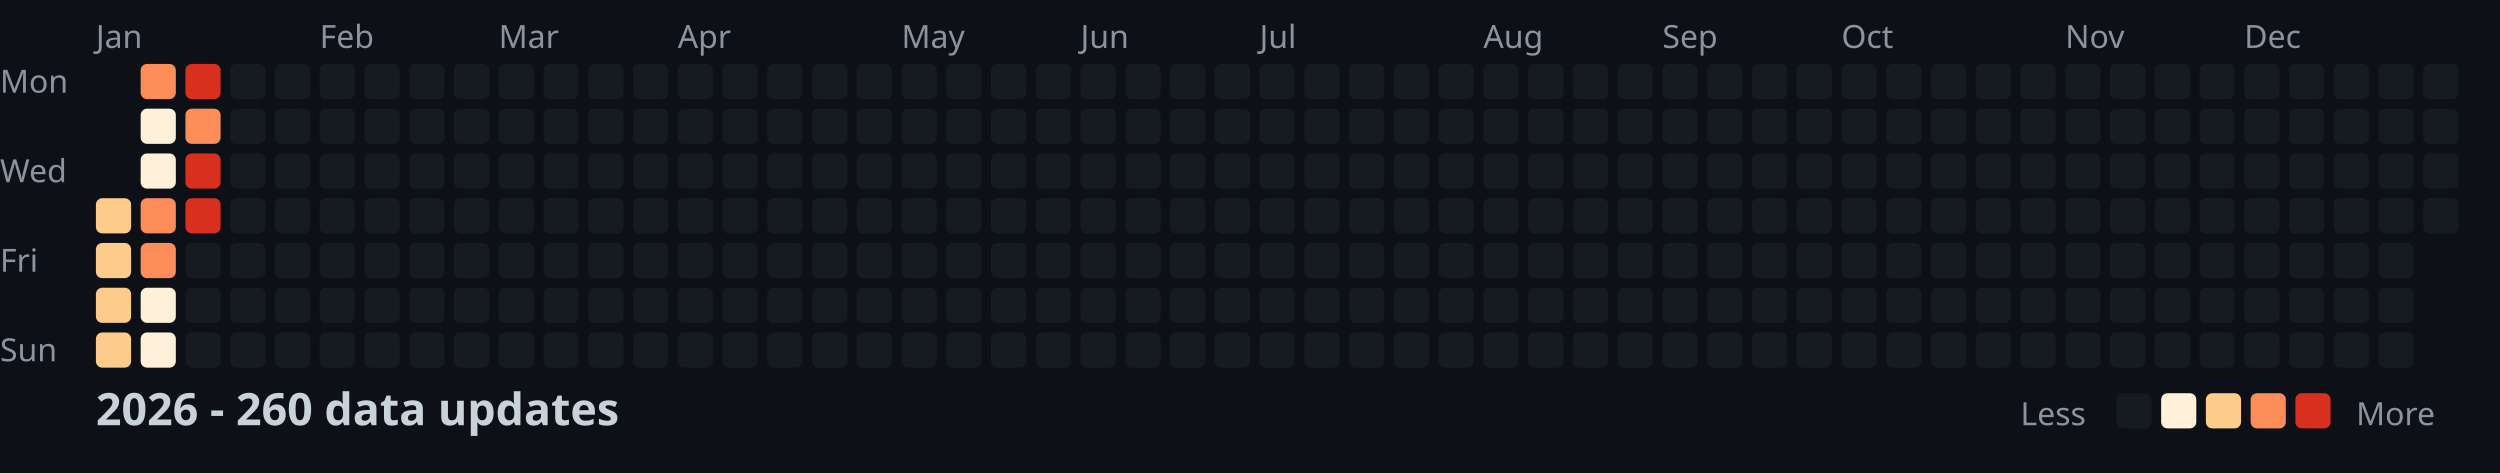
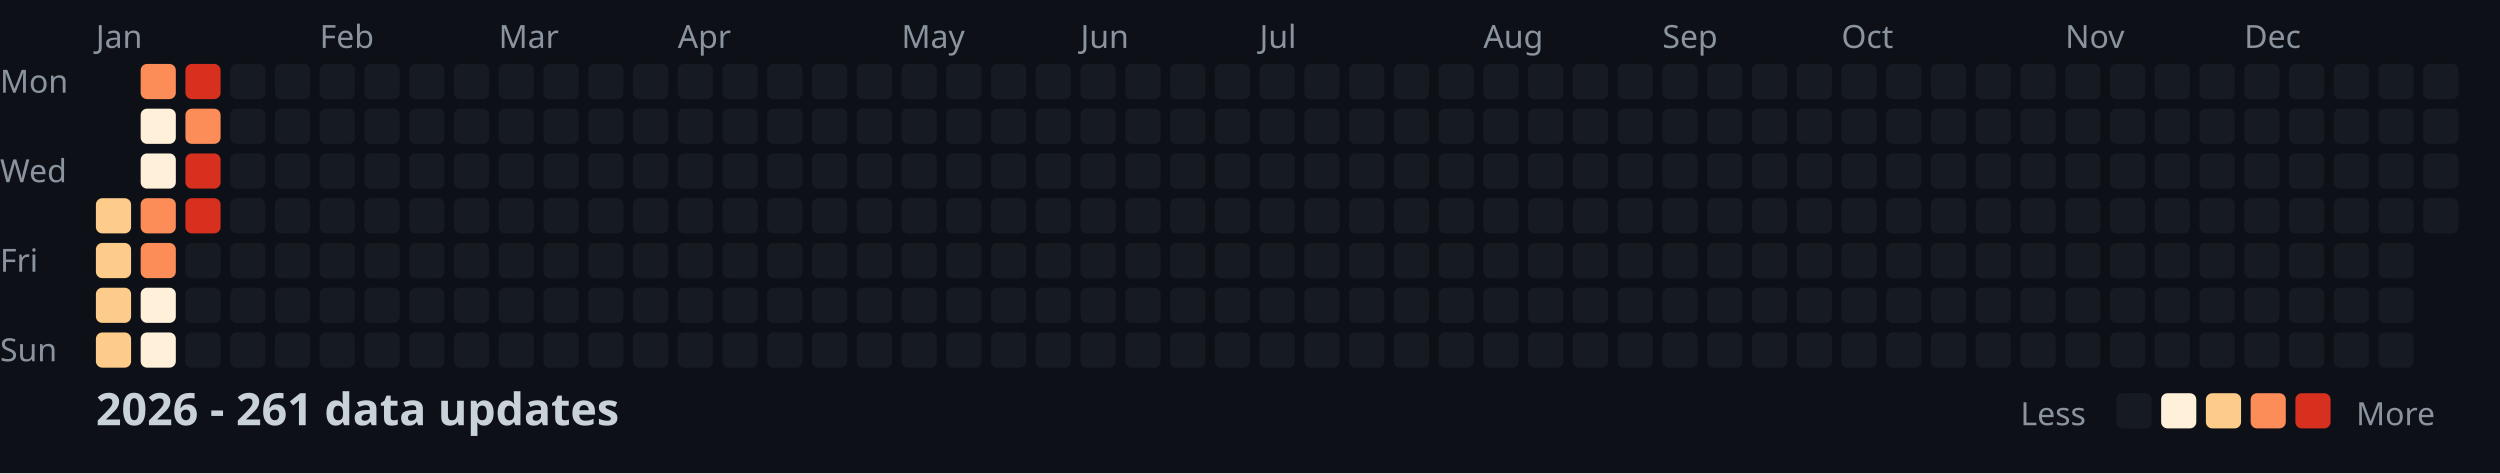
<svg xmlns="http://www.w3.org/2000/svg" width="782" height="148">
  <style>
    .month { font: 10px sans-serif; fill: #8b949e; }
    .day { font: 10px sans-serif; fill: #8b949e; }
    .title { font: bold 14px sans-serif; fill: #c9d1d9; }
    .legend { font: 10px sans-serif; fill: #8b949e; }
  </style>
  <rect width="100%" height="100%" fill="#0d1117" />
  <text x="0" y="29" class="day">Mon</text>
  <text x="0" y="57" class="day">Wed</text>
  <text x="0" y="85" class="day">Fri</text>
  <text x="0" y="113" class="day">Sun</text>
  <text x="30" y="15" class="month">Jan</text>
  <text x="100" y="15" class="month">Feb</text>
  <text x="156" y="15" class="month">Mar</text>
  <text x="212" y="15" class="month">Apr</text>
  <text x="282" y="15" class="month">May</text>
  <text x="338" y="15" class="month">Jun</text>
  <text x="394" y="15" class="month">Jul</text>
  <text x="464" y="15" class="month">Aug</text>
  <text x="520" y="15" class="month">Sep</text>
  <text x="576" y="15" class="month">Oct</text>
  <text x="646" y="15" class="month">Nov</text>
  <text x="702" y="15" class="month">Dec</text>
  <rect x="30" y="62" width="11" height="11" fill="#fdcc8a" rx="2" />
  <rect x="30" y="76" width="11" height="11" fill="#fdcc8a" rx="2" />
  <rect x="30" y="90" width="11" height="11" fill="#fdcc8a" rx="2" />
  <rect x="30" y="104" width="11" height="11" fill="#fdcc8a" rx="2" />
  <rect x="44" y="20" width="11" height="11" fill="#fc8d59" rx="2" />
  <rect x="44" y="34" width="11" height="11" fill="#fef0d9" rx="2" />
  <rect x="44" y="48" width="11" height="11" fill="#fef0d9" rx="2" />
  <rect x="44" y="62" width="11" height="11" fill="#fc8d59" rx="2" />
  <rect x="44" y="76" width="11" height="11" fill="#fc8d59" rx="2" />
  <rect x="44" y="90" width="11" height="11" fill="#fef0d9" rx="2" />
  <rect x="44" y="104" width="11" height="11" fill="#fef0d9" rx="2" />
  <rect x="58" y="20" width="11" height="11" fill="#d7301f" rx="2" />
  <rect x="58" y="34" width="11" height="11" fill="#fc8d59" rx="2" />
  <rect x="58" y="48" width="11" height="11" fill="#d7301f" rx="2" />
  <rect x="58" y="62" width="11" height="11" fill="#d7301f" rx="2" />
  <rect x="58" y="76" width="11" height="11" fill="#161b22" rx="2" />
  <rect x="58" y="90" width="11" height="11" fill="#161b22" rx="2" />
  <rect x="58" y="104" width="11" height="11" fill="#161b22" rx="2" />
  <rect x="72" y="20" width="11" height="11" fill="#161b22" rx="2" />
  <rect x="72" y="34" width="11" height="11" fill="#161b22" rx="2" />
  <rect x="72" y="48" width="11" height="11" fill="#161b22" rx="2" />
  <rect x="72" y="62" width="11" height="11" fill="#161b22" rx="2" />
  <rect x="72" y="76" width="11" height="11" fill="#161b22" rx="2" />
  <rect x="72" y="90" width="11" height="11" fill="#161b22" rx="2" />
  <rect x="72" y="104" width="11" height="11" fill="#161b22" rx="2" />
  <rect x="86" y="20" width="11" height="11" fill="#161b22" rx="2" />
  <rect x="86" y="34" width="11" height="11" fill="#161b22" rx="2" />
  <rect x="86" y="48" width="11" height="11" fill="#161b22" rx="2" />
  <rect x="86" y="62" width="11" height="11" fill="#161b22" rx="2" />
  <rect x="86" y="76" width="11" height="11" fill="#161b22" rx="2" />
  <rect x="86" y="90" width="11" height="11" fill="#161b22" rx="2" />
  <rect x="86" y="104" width="11" height="11" fill="#161b22" rx="2" />
  <rect x="100" y="20" width="11" height="11" fill="#161b22" rx="2" />
  <rect x="100" y="34" width="11" height="11" fill="#161b22" rx="2" />
  <rect x="100" y="48" width="11" height="11" fill="#161b22" rx="2" />
  <rect x="100" y="62" width="11" height="11" fill="#161b22" rx="2" />
  <rect x="100" y="76" width="11" height="11" fill="#161b22" rx="2" />
  <rect x="100" y="90" width="11" height="11" fill="#161b22" rx="2" />
  <rect x="100" y="104" width="11" height="11" fill="#161b22" rx="2" />
  <rect x="114" y="20" width="11" height="11" fill="#161b22" rx="2" />
  <rect x="114" y="34" width="11" height="11" fill="#161b22" rx="2" />
  <rect x="114" y="48" width="11" height="11" fill="#161b22" rx="2" />
  <rect x="114" y="62" width="11" height="11" fill="#161b22" rx="2" />
  <rect x="114" y="76" width="11" height="11" fill="#161b22" rx="2" />
  <rect x="114" y="90" width="11" height="11" fill="#161b22" rx="2" />
  <rect x="114" y="104" width="11" height="11" fill="#161b22" rx="2" />
  <rect x="128" y="20" width="11" height="11" fill="#161b22" rx="2" />
  <rect x="128" y="34" width="11" height="11" fill="#161b22" rx="2" />
  <rect x="128" y="48" width="11" height="11" fill="#161b22" rx="2" />
  <rect x="128" y="62" width="11" height="11" fill="#161b22" rx="2" />
  <rect x="128" y="76" width="11" height="11" fill="#161b22" rx="2" />
  <rect x="128" y="90" width="11" height="11" fill="#161b22" rx="2" />
  <rect x="128" y="104" width="11" height="11" fill="#161b22" rx="2" />
  <rect x="142" y="20" width="11" height="11" fill="#161b22" rx="2" />
  <rect x="142" y="34" width="11" height="11" fill="#161b22" rx="2" />
  <rect x="142" y="48" width="11" height="11" fill="#161b22" rx="2" />
  <rect x="142" y="62" width="11" height="11" fill="#161b22" rx="2" />
  <rect x="142" y="76" width="11" height="11" fill="#161b22" rx="2" />
  <rect x="142" y="90" width="11" height="11" fill="#161b22" rx="2" />
  <rect x="142" y="104" width="11" height="11" fill="#161b22" rx="2" />
  <rect x="156" y="20" width="11" height="11" fill="#161b22" rx="2" />
  <rect x="156" y="34" width="11" height="11" fill="#161b22" rx="2" />
  <rect x="156" y="48" width="11" height="11" fill="#161b22" rx="2" />
  <rect x="156" y="62" width="11" height="11" fill="#161b22" rx="2" />
  <rect x="156" y="76" width="11" height="11" fill="#161b22" rx="2" />
  <rect x="156" y="90" width="11" height="11" fill="#161b22" rx="2" />
  <rect x="156" y="104" width="11" height="11" fill="#161b22" rx="2" />
  <rect x="170" y="20" width="11" height="11" fill="#161b22" rx="2" />
  <rect x="170" y="34" width="11" height="11" fill="#161b22" rx="2" />
  <rect x="170" y="48" width="11" height="11" fill="#161b22" rx="2" />
  <rect x="170" y="62" width="11" height="11" fill="#161b22" rx="2" />
  <rect x="170" y="76" width="11" height="11" fill="#161b22" rx="2" />
  <rect x="170" y="90" width="11" height="11" fill="#161b22" rx="2" />
  <rect x="170" y="104" width="11" height="11" fill="#161b22" rx="2" />
  <rect x="184" y="20" width="11" height="11" fill="#161b22" rx="2" />
  <rect x="184" y="34" width="11" height="11" fill="#161b22" rx="2" />
  <rect x="184" y="48" width="11" height="11" fill="#161b22" rx="2" />
  <rect x="184" y="62" width="11" height="11" fill="#161b22" rx="2" />
  <rect x="184" y="76" width="11" height="11" fill="#161b22" rx="2" />
  <rect x="184" y="90" width="11" height="11" fill="#161b22" rx="2" />
  <rect x="184" y="104" width="11" height="11" fill="#161b22" rx="2" />
  <rect x="198" y="20" width="11" height="11" fill="#161b22" rx="2" />
  <rect x="198" y="34" width="11" height="11" fill="#161b22" rx="2" />
  <rect x="198" y="48" width="11" height="11" fill="#161b22" rx="2" />
  <rect x="198" y="62" width="11" height="11" fill="#161b22" rx="2" />
  <rect x="198" y="76" width="11" height="11" fill="#161b22" rx="2" />
  <rect x="198" y="90" width="11" height="11" fill="#161b22" rx="2" />
  <rect x="198" y="104" width="11" height="11" fill="#161b22" rx="2" />
  <rect x="212" y="20" width="11" height="11" fill="#161b22" rx="2" />
  <rect x="212" y="34" width="11" height="11" fill="#161b22" rx="2" />
  <rect x="212" y="48" width="11" height="11" fill="#161b22" rx="2" />
  <rect x="212" y="62" width="11" height="11" fill="#161b22" rx="2" />
  <rect x="212" y="76" width="11" height="11" fill="#161b22" rx="2" />
  <rect x="212" y="90" width="11" height="11" fill="#161b22" rx="2" />
  <rect x="212" y="104" width="11" height="11" fill="#161b22" rx="2" />
  <rect x="226" y="20" width="11" height="11" fill="#161b22" rx="2" />
  <rect x="226" y="34" width="11" height="11" fill="#161b22" rx="2" />
  <rect x="226" y="48" width="11" height="11" fill="#161b22" rx="2" />
  <rect x="226" y="62" width="11" height="11" fill="#161b22" rx="2" />
  <rect x="226" y="76" width="11" height="11" fill="#161b22" rx="2" />
  <rect x="226" y="90" width="11" height="11" fill="#161b22" rx="2" />
  <rect x="226" y="104" width="11" height="11" fill="#161b22" rx="2" />
  <rect x="240" y="20" width="11" height="11" fill="#161b22" rx="2" />
  <rect x="240" y="34" width="11" height="11" fill="#161b22" rx="2" />
  <rect x="240" y="48" width="11" height="11" fill="#161b22" rx="2" />
  <rect x="240" y="62" width="11" height="11" fill="#161b22" rx="2" />
  <rect x="240" y="76" width="11" height="11" fill="#161b22" rx="2" />
  <rect x="240" y="90" width="11" height="11" fill="#161b22" rx="2" />
  <rect x="240" y="104" width="11" height="11" fill="#161b22" rx="2" />
  <rect x="254" y="20" width="11" height="11" fill="#161b22" rx="2" />
  <rect x="254" y="34" width="11" height="11" fill="#161b22" rx="2" />
  <rect x="254" y="48" width="11" height="11" fill="#161b22" rx="2" />
  <rect x="254" y="62" width="11" height="11" fill="#161b22" rx="2" />
  <rect x="254" y="76" width="11" height="11" fill="#161b22" rx="2" />
  <rect x="254" y="90" width="11" height="11" fill="#161b22" rx="2" />
  <rect x="254" y="104" width="11" height="11" fill="#161b22" rx="2" />
  <rect x="268" y="20" width="11" height="11" fill="#161b22" rx="2" />
  <rect x="268" y="34" width="11" height="11" fill="#161b22" rx="2" />
  <rect x="268" y="48" width="11" height="11" fill="#161b22" rx="2" />
  <rect x="268" y="62" width="11" height="11" fill="#161b22" rx="2" />
  <rect x="268" y="76" width="11" height="11" fill="#161b22" rx="2" />
  <rect x="268" y="90" width="11" height="11" fill="#161b22" rx="2" />
  <rect x="268" y="104" width="11" height="11" fill="#161b22" rx="2" />
  <rect x="282" y="20" width="11" height="11" fill="#161b22" rx="2" />
  <rect x="282" y="34" width="11" height="11" fill="#161b22" rx="2" />
  <rect x="282" y="48" width="11" height="11" fill="#161b22" rx="2" />
  <rect x="282" y="62" width="11" height="11" fill="#161b22" rx="2" />
  <rect x="282" y="76" width="11" height="11" fill="#161b22" rx="2" />
  <rect x="282" y="90" width="11" height="11" fill="#161b22" rx="2" />
  <rect x="282" y="104" width="11" height="11" fill="#161b22" rx="2" />
  <rect x="296" y="20" width="11" height="11" fill="#161b22" rx="2" />
  <rect x="296" y="34" width="11" height="11" fill="#161b22" rx="2" />
  <rect x="296" y="48" width="11" height="11" fill="#161b22" rx="2" />
  <rect x="296" y="62" width="11" height="11" fill="#161b22" rx="2" />
  <rect x="296" y="76" width="11" height="11" fill="#161b22" rx="2" />
  <rect x="296" y="90" width="11" height="11" fill="#161b22" rx="2" />
  <rect x="296" y="104" width="11" height="11" fill="#161b22" rx="2" />
  <rect x="310" y="20" width="11" height="11" fill="#161b22" rx="2" />
  <rect x="310" y="34" width="11" height="11" fill="#161b22" rx="2" />
  <rect x="310" y="48" width="11" height="11" fill="#161b22" rx="2" />
  <rect x="310" y="62" width="11" height="11" fill="#161b22" rx="2" />
  <rect x="310" y="76" width="11" height="11" fill="#161b22" rx="2" />
  <rect x="310" y="90" width="11" height="11" fill="#161b22" rx="2" />
  <rect x="310" y="104" width="11" height="11" fill="#161b22" rx="2" />
  <rect x="324" y="20" width="11" height="11" fill="#161b22" rx="2" />
  <rect x="324" y="34" width="11" height="11" fill="#161b22" rx="2" />
  <rect x="324" y="48" width="11" height="11" fill="#161b22" rx="2" />
  <rect x="324" y="62" width="11" height="11" fill="#161b22" rx="2" />
  <rect x="324" y="76" width="11" height="11" fill="#161b22" rx="2" />
  <rect x="324" y="90" width="11" height="11" fill="#161b22" rx="2" />
  <rect x="324" y="104" width="11" height="11" fill="#161b22" rx="2" />
  <rect x="338" y="20" width="11" height="11" fill="#161b22" rx="2" />
  <rect x="338" y="34" width="11" height="11" fill="#161b22" rx="2" />
  <rect x="338" y="48" width="11" height="11" fill="#161b22" rx="2" />
  <rect x="338" y="62" width="11" height="11" fill="#161b22" rx="2" />
  <rect x="338" y="76" width="11" height="11" fill="#161b22" rx="2" />
  <rect x="338" y="90" width="11" height="11" fill="#161b22" rx="2" />
  <rect x="338" y="104" width="11" height="11" fill="#161b22" rx="2" />
  <rect x="352" y="20" width="11" height="11" fill="#161b22" rx="2" />
  <rect x="352" y="34" width="11" height="11" fill="#161b22" rx="2" />
  <rect x="352" y="48" width="11" height="11" fill="#161b22" rx="2" />
  <rect x="352" y="62" width="11" height="11" fill="#161b22" rx="2" />
  <rect x="352" y="76" width="11" height="11" fill="#161b22" rx="2" />
  <rect x="352" y="90" width="11" height="11" fill="#161b22" rx="2" />
  <rect x="352" y="104" width="11" height="11" fill="#161b22" rx="2" />
  <rect x="366" y="20" width="11" height="11" fill="#161b22" rx="2" />
  <rect x="366" y="34" width="11" height="11" fill="#161b22" rx="2" />
  <rect x="366" y="48" width="11" height="11" fill="#161b22" rx="2" />
  <rect x="366" y="62" width="11" height="11" fill="#161b22" rx="2" />
  <rect x="366" y="76" width="11" height="11" fill="#161b22" rx="2" />
  <rect x="366" y="90" width="11" height="11" fill="#161b22" rx="2" />
  <rect x="366" y="104" width="11" height="11" fill="#161b22" rx="2" />
  <rect x="380" y="20" width="11" height="11" fill="#161b22" rx="2" />
  <rect x="380" y="34" width="11" height="11" fill="#161b22" rx="2" />
  <rect x="380" y="48" width="11" height="11" fill="#161b22" rx="2" />
  <rect x="380" y="62" width="11" height="11" fill="#161b22" rx="2" />
  <rect x="380" y="76" width="11" height="11" fill="#161b22" rx="2" />
  <rect x="380" y="90" width="11" height="11" fill="#161b22" rx="2" />
  <rect x="380" y="104" width="11" height="11" fill="#161b22" rx="2" />
  <rect x="394" y="20" width="11" height="11" fill="#161b22" rx="2" />
  <rect x="394" y="34" width="11" height="11" fill="#161b22" rx="2" />
  <rect x="394" y="48" width="11" height="11" fill="#161b22" rx="2" />
  <rect x="394" y="62" width="11" height="11" fill="#161b22" rx="2" />
  <rect x="394" y="76" width="11" height="11" fill="#161b22" rx="2" />
  <rect x="394" y="90" width="11" height="11" fill="#161b22" rx="2" />
  <rect x="394" y="104" width="11" height="11" fill="#161b22" rx="2" />
  <rect x="408" y="20" width="11" height="11" fill="#161b22" rx="2" />
  <rect x="408" y="34" width="11" height="11" fill="#161b22" rx="2" />
  <rect x="408" y="48" width="11" height="11" fill="#161b22" rx="2" />
  <rect x="408" y="62" width="11" height="11" fill="#161b22" rx="2" />
  <rect x="408" y="76" width="11" height="11" fill="#161b22" rx="2" />
  <rect x="408" y="90" width="11" height="11" fill="#161b22" rx="2" />
  <rect x="408" y="104" width="11" height="11" fill="#161b22" rx="2" />
  <rect x="422" y="20" width="11" height="11" fill="#161b22" rx="2" />
  <rect x="422" y="34" width="11" height="11" fill="#161b22" rx="2" />
  <rect x="422" y="48" width="11" height="11" fill="#161b22" rx="2" />
  <rect x="422" y="62" width="11" height="11" fill="#161b22" rx="2" />
  <rect x="422" y="76" width="11" height="11" fill="#161b22" rx="2" />
  <rect x="422" y="90" width="11" height="11" fill="#161b22" rx="2" />
  <rect x="422" y="104" width="11" height="11" fill="#161b22" rx="2" />
  <rect x="436" y="20" width="11" height="11" fill="#161b22" rx="2" />
  <rect x="436" y="34" width="11" height="11" fill="#161b22" rx="2" />
  <rect x="436" y="48" width="11" height="11" fill="#161b22" rx="2" />
  <rect x="436" y="62" width="11" height="11" fill="#161b22" rx="2" />
  <rect x="436" y="76" width="11" height="11" fill="#161b22" rx="2" />
  <rect x="436" y="90" width="11" height="11" fill="#161b22" rx="2" />
  <rect x="436" y="104" width="11" height="11" fill="#161b22" rx="2" />
  <rect x="450" y="20" width="11" height="11" fill="#161b22" rx="2" />
  <rect x="450" y="34" width="11" height="11" fill="#161b22" rx="2" />
  <rect x="450" y="48" width="11" height="11" fill="#161b22" rx="2" />
  <rect x="450" y="62" width="11" height="11" fill="#161b22" rx="2" />
  <rect x="450" y="76" width="11" height="11" fill="#161b22" rx="2" />
  <rect x="450" y="90" width="11" height="11" fill="#161b22" rx="2" />
  <rect x="450" y="104" width="11" height="11" fill="#161b22" rx="2" />
  <rect x="464" y="20" width="11" height="11" fill="#161b22" rx="2" />
  <rect x="464" y="34" width="11" height="11" fill="#161b22" rx="2" />
  <rect x="464" y="48" width="11" height="11" fill="#161b22" rx="2" />
  <rect x="464" y="62" width="11" height="11" fill="#161b22" rx="2" />
  <rect x="464" y="76" width="11" height="11" fill="#161b22" rx="2" />
  <rect x="464" y="90" width="11" height="11" fill="#161b22" rx="2" />
  <rect x="464" y="104" width="11" height="11" fill="#161b22" rx="2" />
  <rect x="478" y="20" width="11" height="11" fill="#161b22" rx="2" />
  <rect x="478" y="34" width="11" height="11" fill="#161b22" rx="2" />
  <rect x="478" y="48" width="11" height="11" fill="#161b22" rx="2" />
  <rect x="478" y="62" width="11" height="11" fill="#161b22" rx="2" />
  <rect x="478" y="76" width="11" height="11" fill="#161b22" rx="2" />
  <rect x="478" y="90" width="11" height="11" fill="#161b22" rx="2" />
  <rect x="478" y="104" width="11" height="11" fill="#161b22" rx="2" />
  <rect x="492" y="20" width="11" height="11" fill="#161b22" rx="2" />
  <rect x="492" y="34" width="11" height="11" fill="#161b22" rx="2" />
  <rect x="492" y="48" width="11" height="11" fill="#161b22" rx="2" />
  <rect x="492" y="62" width="11" height="11" fill="#161b22" rx="2" />
  <rect x="492" y="76" width="11" height="11" fill="#161b22" rx="2" />
  <rect x="492" y="90" width="11" height="11" fill="#161b22" rx="2" />
  <rect x="492" y="104" width="11" height="11" fill="#161b22" rx="2" />
  <rect x="506" y="20" width="11" height="11" fill="#161b22" rx="2" />
  <rect x="506" y="34" width="11" height="11" fill="#161b22" rx="2" />
  <rect x="506" y="48" width="11" height="11" fill="#161b22" rx="2" />
  <rect x="506" y="62" width="11" height="11" fill="#161b22" rx="2" />
  <rect x="506" y="76" width="11" height="11" fill="#161b22" rx="2" />
  <rect x="506" y="90" width="11" height="11" fill="#161b22" rx="2" />
  <rect x="506" y="104" width="11" height="11" fill="#161b22" rx="2" />
  <rect x="520" y="20" width="11" height="11" fill="#161b22" rx="2" />
  <rect x="520" y="34" width="11" height="11" fill="#161b22" rx="2" />
  <rect x="520" y="48" width="11" height="11" fill="#161b22" rx="2" />
  <rect x="520" y="62" width="11" height="11" fill="#161b22" rx="2" />
  <rect x="520" y="76" width="11" height="11" fill="#161b22" rx="2" />
  <rect x="520" y="90" width="11" height="11" fill="#161b22" rx="2" />
  <rect x="520" y="104" width="11" height="11" fill="#161b22" rx="2" />
  <rect x="534" y="20" width="11" height="11" fill="#161b22" rx="2" />
  <rect x="534" y="34" width="11" height="11" fill="#161b22" rx="2" />
  <rect x="534" y="48" width="11" height="11" fill="#161b22" rx="2" />
  <rect x="534" y="62" width="11" height="11" fill="#161b22" rx="2" />
  <rect x="534" y="76" width="11" height="11" fill="#161b22" rx="2" />
  <rect x="534" y="90" width="11" height="11" fill="#161b22" rx="2" />
  <rect x="534" y="104" width="11" height="11" fill="#161b22" rx="2" />
  <rect x="548" y="20" width="11" height="11" fill="#161b22" rx="2" />
  <rect x="548" y="34" width="11" height="11" fill="#161b22" rx="2" />
  <rect x="548" y="48" width="11" height="11" fill="#161b22" rx="2" />
  <rect x="548" y="62" width="11" height="11" fill="#161b22" rx="2" />
  <rect x="548" y="76" width="11" height="11" fill="#161b22" rx="2" />
  <rect x="548" y="90" width="11" height="11" fill="#161b22" rx="2" />
  <rect x="548" y="104" width="11" height="11" fill="#161b22" rx="2" />
  <rect x="562" y="20" width="11" height="11" fill="#161b22" rx="2" />
  <rect x="562" y="34" width="11" height="11" fill="#161b22" rx="2" />
  <rect x="562" y="48" width="11" height="11" fill="#161b22" rx="2" />
  <rect x="562" y="62" width="11" height="11" fill="#161b22" rx="2" />
  <rect x="562" y="76" width="11" height="11" fill="#161b22" rx="2" />
  <rect x="562" y="90" width="11" height="11" fill="#161b22" rx="2" />
  <rect x="562" y="104" width="11" height="11" fill="#161b22" rx="2" />
  <rect x="576" y="20" width="11" height="11" fill="#161b22" rx="2" />
  <rect x="576" y="34" width="11" height="11" fill="#161b22" rx="2" />
  <rect x="576" y="48" width="11" height="11" fill="#161b22" rx="2" />
  <rect x="576" y="62" width="11" height="11" fill="#161b22" rx="2" />
  <rect x="576" y="76" width="11" height="11" fill="#161b22" rx="2" />
  <rect x="576" y="90" width="11" height="11" fill="#161b22" rx="2" />
  <rect x="576" y="104" width="11" height="11" fill="#161b22" rx="2" />
  <rect x="590" y="20" width="11" height="11" fill="#161b22" rx="2" />
  <rect x="590" y="34" width="11" height="11" fill="#161b22" rx="2" />
  <rect x="590" y="48" width="11" height="11" fill="#161b22" rx="2" />
  <rect x="590" y="62" width="11" height="11" fill="#161b22" rx="2" />
  <rect x="590" y="76" width="11" height="11" fill="#161b22" rx="2" />
  <rect x="590" y="90" width="11" height="11" fill="#161b22" rx="2" />
  <rect x="590" y="104" width="11" height="11" fill="#161b22" rx="2" />
  <rect x="604" y="20" width="11" height="11" fill="#161b22" rx="2" />
  <rect x="604" y="34" width="11" height="11" fill="#161b22" rx="2" />
  <rect x="604" y="48" width="11" height="11" fill="#161b22" rx="2" />
  <rect x="604" y="62" width="11" height="11" fill="#161b22" rx="2" />
  <rect x="604" y="76" width="11" height="11" fill="#161b22" rx="2" />
  <rect x="604" y="90" width="11" height="11" fill="#161b22" rx="2" />
  <rect x="604" y="104" width="11" height="11" fill="#161b22" rx="2" />
  <rect x="618" y="20" width="11" height="11" fill="#161b22" rx="2" />
  <rect x="618" y="34" width="11" height="11" fill="#161b22" rx="2" />
  <rect x="618" y="48" width="11" height="11" fill="#161b22" rx="2" />
  <rect x="618" y="62" width="11" height="11" fill="#161b22" rx="2" />
  <rect x="618" y="76" width="11" height="11" fill="#161b22" rx="2" />
  <rect x="618" y="90" width="11" height="11" fill="#161b22" rx="2" />
  <rect x="618" y="104" width="11" height="11" fill="#161b22" rx="2" />
  <rect x="632" y="20" width="11" height="11" fill="#161b22" rx="2" />
  <rect x="632" y="34" width="11" height="11" fill="#161b22" rx="2" />
  <rect x="632" y="48" width="11" height="11" fill="#161b22" rx="2" />
  <rect x="632" y="62" width="11" height="11" fill="#161b22" rx="2" />
  <rect x="632" y="76" width="11" height="11" fill="#161b22" rx="2" />
  <rect x="632" y="90" width="11" height="11" fill="#161b22" rx="2" />
  <rect x="632" y="104" width="11" height="11" fill="#161b22" rx="2" />
  <rect x="646" y="20" width="11" height="11" fill="#161b22" rx="2" />
  <rect x="646" y="34" width="11" height="11" fill="#161b22" rx="2" />
  <rect x="646" y="48" width="11" height="11" fill="#161b22" rx="2" />
  <rect x="646" y="62" width="11" height="11" fill="#161b22" rx="2" />
  <rect x="646" y="76" width="11" height="11" fill="#161b22" rx="2" />
  <rect x="646" y="90" width="11" height="11" fill="#161b22" rx="2" />
  <rect x="646" y="104" width="11" height="11" fill="#161b22" rx="2" />
  <rect x="660" y="20" width="11" height="11" fill="#161b22" rx="2" />
  <rect x="660" y="34" width="11" height="11" fill="#161b22" rx="2" />
  <rect x="660" y="48" width="11" height="11" fill="#161b22" rx="2" />
  <rect x="660" y="62" width="11" height="11" fill="#161b22" rx="2" />
  <rect x="660" y="76" width="11" height="11" fill="#161b22" rx="2" />
  <rect x="660" y="90" width="11" height="11" fill="#161b22" rx="2" />
  <rect x="660" y="104" width="11" height="11" fill="#161b22" rx="2" />
  <rect x="674" y="20" width="11" height="11" fill="#161b22" rx="2" />
  <rect x="674" y="34" width="11" height="11" fill="#161b22" rx="2" />
  <rect x="674" y="48" width="11" height="11" fill="#161b22" rx="2" />
  <rect x="674" y="62" width="11" height="11" fill="#161b22" rx="2" />
  <rect x="674" y="76" width="11" height="11" fill="#161b22" rx="2" />
  <rect x="674" y="90" width="11" height="11" fill="#161b22" rx="2" />
  <rect x="674" y="104" width="11" height="11" fill="#161b22" rx="2" />
  <rect x="688" y="20" width="11" height="11" fill="#161b22" rx="2" />
  <rect x="688" y="34" width="11" height="11" fill="#161b22" rx="2" />
  <rect x="688" y="48" width="11" height="11" fill="#161b22" rx="2" />
  <rect x="688" y="62" width="11" height="11" fill="#161b22" rx="2" />
  <rect x="688" y="76" width="11" height="11" fill="#161b22" rx="2" />
  <rect x="688" y="90" width="11" height="11" fill="#161b22" rx="2" />
  <rect x="688" y="104" width="11" height="11" fill="#161b22" rx="2" />
  <rect x="702" y="20" width="11" height="11" fill="#161b22" rx="2" />
  <rect x="702" y="34" width="11" height="11" fill="#161b22" rx="2" />
  <rect x="702" y="48" width="11" height="11" fill="#161b22" rx="2" />
  <rect x="702" y="62" width="11" height="11" fill="#161b22" rx="2" />
  <rect x="702" y="76" width="11" height="11" fill="#161b22" rx="2" />
  <rect x="702" y="90" width="11" height="11" fill="#161b22" rx="2" />
  <rect x="702" y="104" width="11" height="11" fill="#161b22" rx="2" />
  <rect x="716" y="20" width="11" height="11" fill="#161b22" rx="2" />
  <rect x="716" y="34" width="11" height="11" fill="#161b22" rx="2" />
  <rect x="716" y="48" width="11" height="11" fill="#161b22" rx="2" />
  <rect x="716" y="62" width="11" height="11" fill="#161b22" rx="2" />
  <rect x="716" y="76" width="11" height="11" fill="#161b22" rx="2" />
  <rect x="716" y="90" width="11" height="11" fill="#161b22" rx="2" />
  <rect x="716" y="104" width="11" height="11" fill="#161b22" rx="2" />
  <rect x="730" y="20" width="11" height="11" fill="#161b22" rx="2" />
  <rect x="730" y="34" width="11" height="11" fill="#161b22" rx="2" />
  <rect x="730" y="48" width="11" height="11" fill="#161b22" rx="2" />
  <rect x="730" y="62" width="11" height="11" fill="#161b22" rx="2" />
  <rect x="730" y="76" width="11" height="11" fill="#161b22" rx="2" />
  <rect x="730" y="90" width="11" height="11" fill="#161b22" rx="2" />
  <rect x="730" y="104" width="11" height="11" fill="#161b22" rx="2" />
  <rect x="744" y="20" width="11" height="11" fill="#161b22" rx="2" />
  <rect x="744" y="34" width="11" height="11" fill="#161b22" rx="2" />
  <rect x="744" y="48" width="11" height="11" fill="#161b22" rx="2" />
  <rect x="744" y="62" width="11" height="11" fill="#161b22" rx="2" />
  <rect x="744" y="76" width="11" height="11" fill="#161b22" rx="2" />
  <rect x="744" y="90" width="11" height="11" fill="#161b22" rx="2" />
  <rect x="744" y="104" width="11" height="11" fill="#161b22" rx="2" />
  <rect x="758" y="20" width="11" height="11" fill="#161b22" rx="2" />
  <rect x="758" y="34" width="11" height="11" fill="#161b22" rx="2" />
  <rect x="758" y="48" width="11" height="11" fill="#161b22" rx="2" />
  <rect x="758" y="62" width="11" height="11" fill="#161b22" rx="2" />
-   <text x="30" y="133" class="title">2026 - 260 data updates</text>
+   <text x="30" y="133" class="title">2026 - 261 data updates</text>
  <text x="632" y="133" class="legend">Less</text>
  <rect x="662" y="123" width="11" height="11" fill="#161b22" rx="2" />
  <rect x="676" y="123" width="11" height="11" fill="#fef0d9" rx="2" />
  <rect x="690" y="123" width="11" height="11" fill="#fdcc8a" rx="2" />
  <rect x="704" y="123" width="11" height="11" fill="#fc8d59" rx="2" />
  <rect x="718" y="123" width="11" height="11" fill="#d7301f" rx="2" />
  <text x="737" y="133" class="legend">More</text>
</svg>
